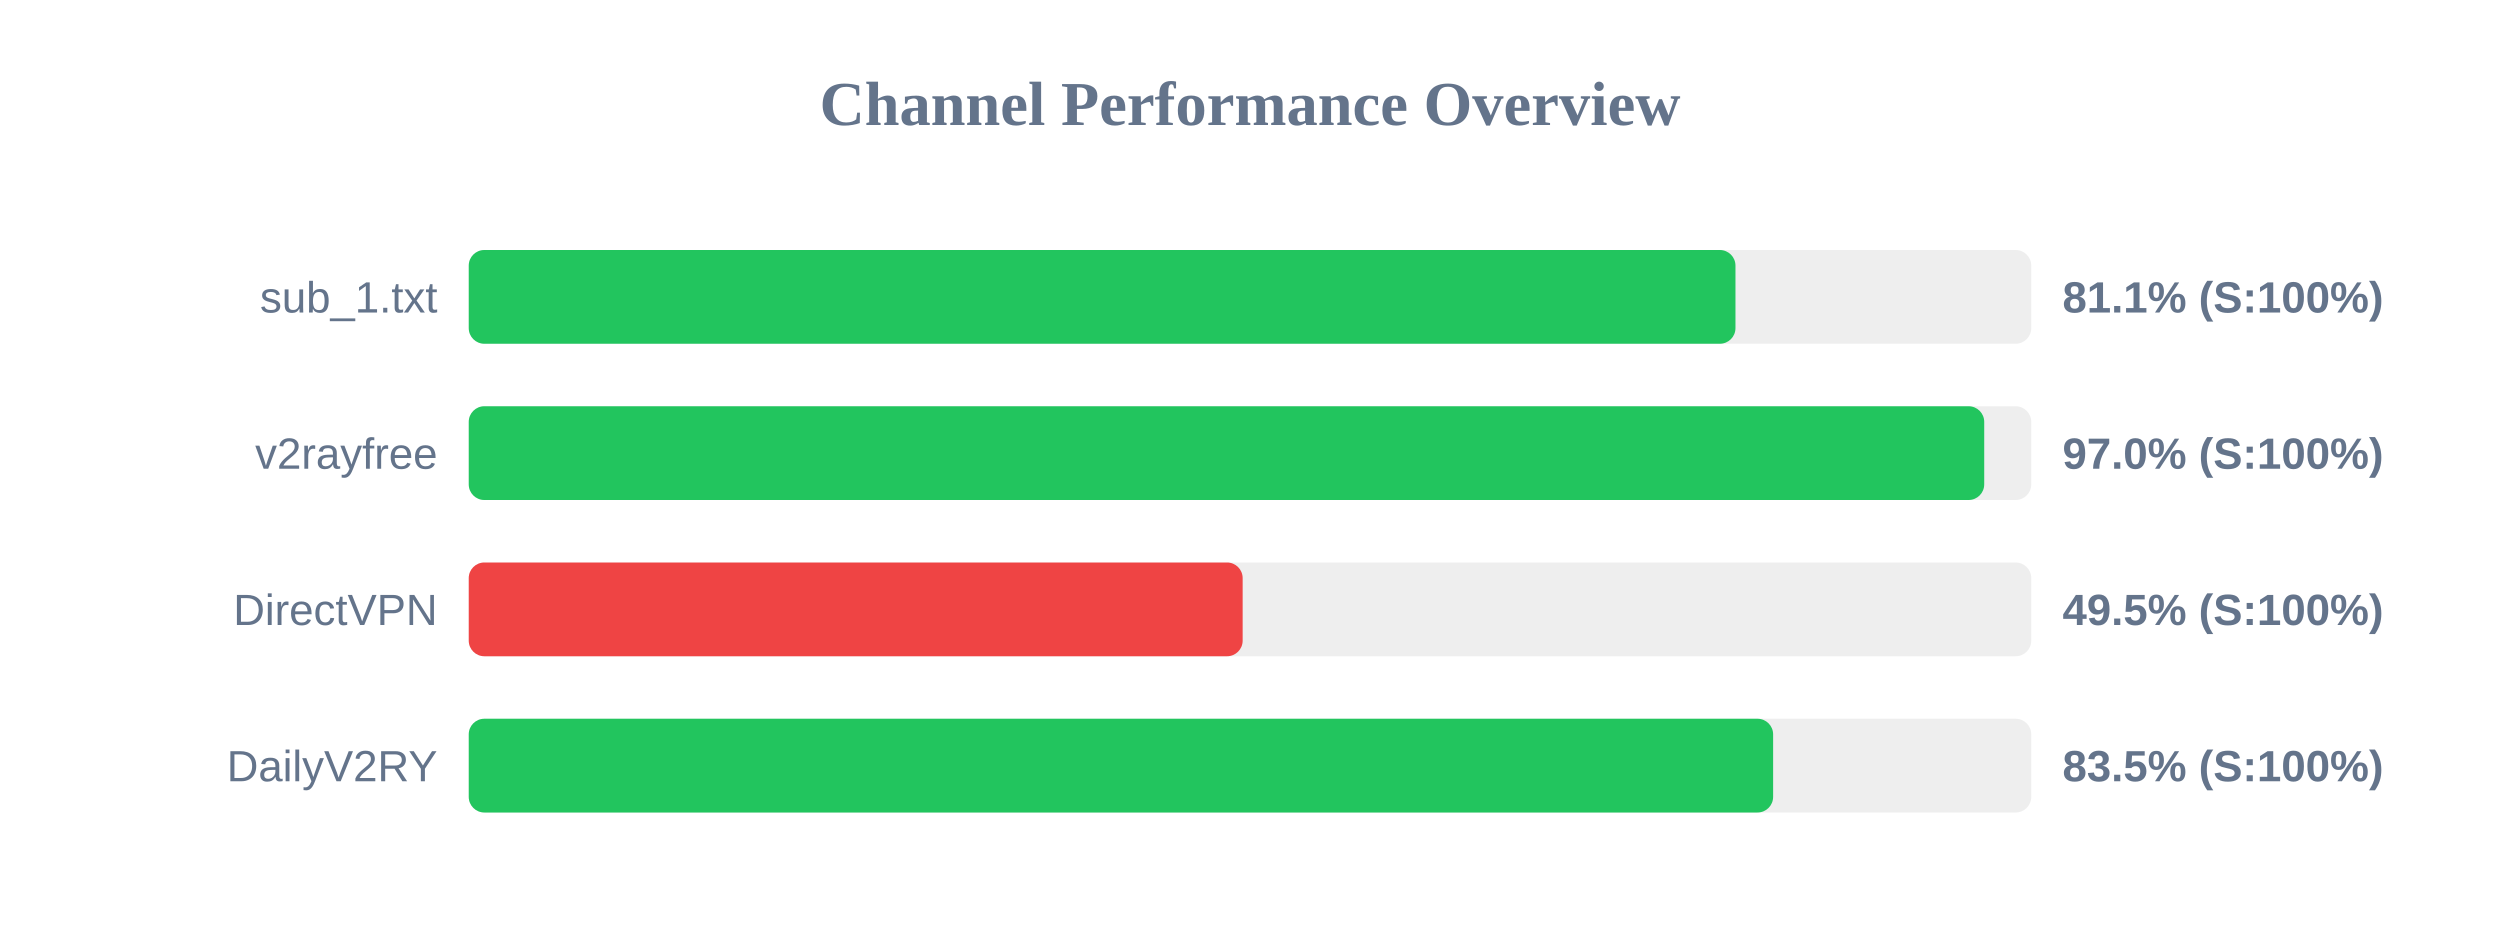
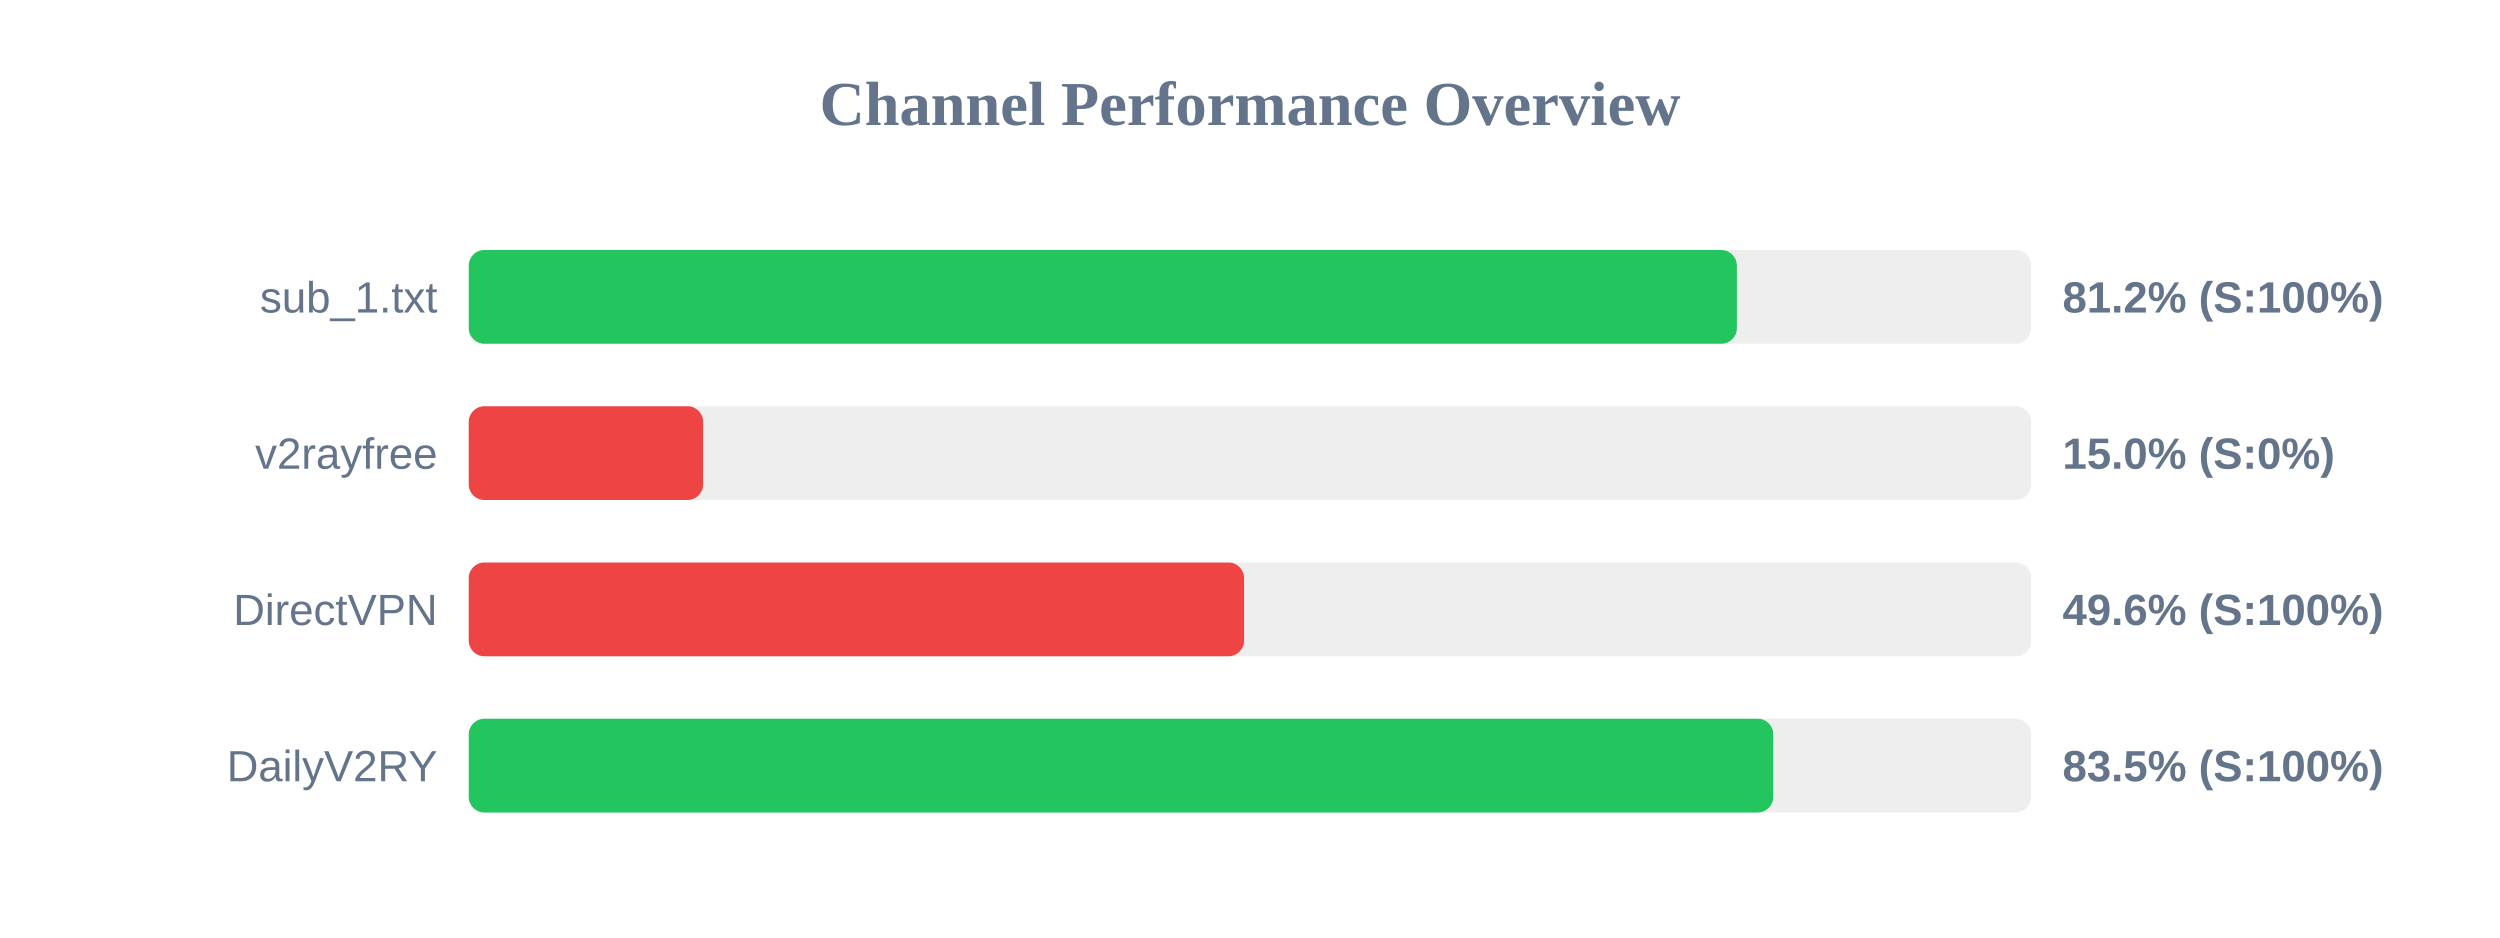
<svg xmlns="http://www.w3.org/2000/svg" width="800" height="300" version="1.1">
  <style>
        .row { font: 14px Arial; fill: #64748b; }
        .score { font: bold 14px Arial; fill: #64748b; }
    </style>
  <text x="400" y="40" text-anchor="middle" font-size="20px" font-weight="bold" fill="#64748b">Channel Performance Overview</text>
  <rect x="150" y="80" width="500" height="30" fill="#eee" rx="5" />
-   <rect x="150" y="80" width="405.35" height="30" fill="#22c55e" rx="5" />
+   <rect x="150" y="80" width="405.8" height="30" fill="#22c55e" rx="5" />
  <text x="140" y="100" text-anchor="end" class="row">sub_1.txt</text>
-   <text x="660" y="100" text-anchor="start" class="score">81.1% (S:100%)</text>
+   <text x="660" y="100" text-anchor="start" class="score">81.2% (S:100%)</text>
  <rect x="150" y="130" width="500" height="30" fill="#eee" rx="5" />
-   <rect x="150" y="130" width="484.95" height="30" fill="#22c55e" rx="5" />
+   <rect x="150" y="130" width="75.0" height="30" fill="#ef4444" rx="5" />
  <text x="140" y="150" text-anchor="end" class="row">v2rayfree</text>
-   <text x="660" y="150" text-anchor="start" class="score">97.0% (S:100%)</text>
+   <text x="660" y="150" text-anchor="start" class="score">15.0% (S:0%)</text>
  <rect x="150" y="180" width="500" height="30" fill="#eee" rx="5" />
-   <rect x="150" y="180" width="247.65" height="30" fill="#ef4444" rx="5" />
+   <rect x="150" y="180" width="248.1" height="30" fill="#ef4444" rx="5" />
  <text x="140" y="200" text-anchor="end" class="row">DirectVPN</text>
-   <text x="660" y="200" text-anchor="start" class="score">49.5% (S:100%)</text>
+   <text x="660" y="200" text-anchor="start" class="score">49.6% (S:100%)</text>
  <rect x="150" y="230" width="500" height="30" fill="#eee" rx="5" />
-   <rect x="150" y="230" width="417.4" height="30" fill="#22c55e" rx="5" />
+   <rect x="150" y="230" width="417.45" height="30" fill="#22c55e" rx="5" />
  <text x="140" y="250" text-anchor="end" class="row">DailyV2RY</text>
  <text x="660" y="250" text-anchor="start" class="score">83.5% (S:100%)</text>
</svg>
